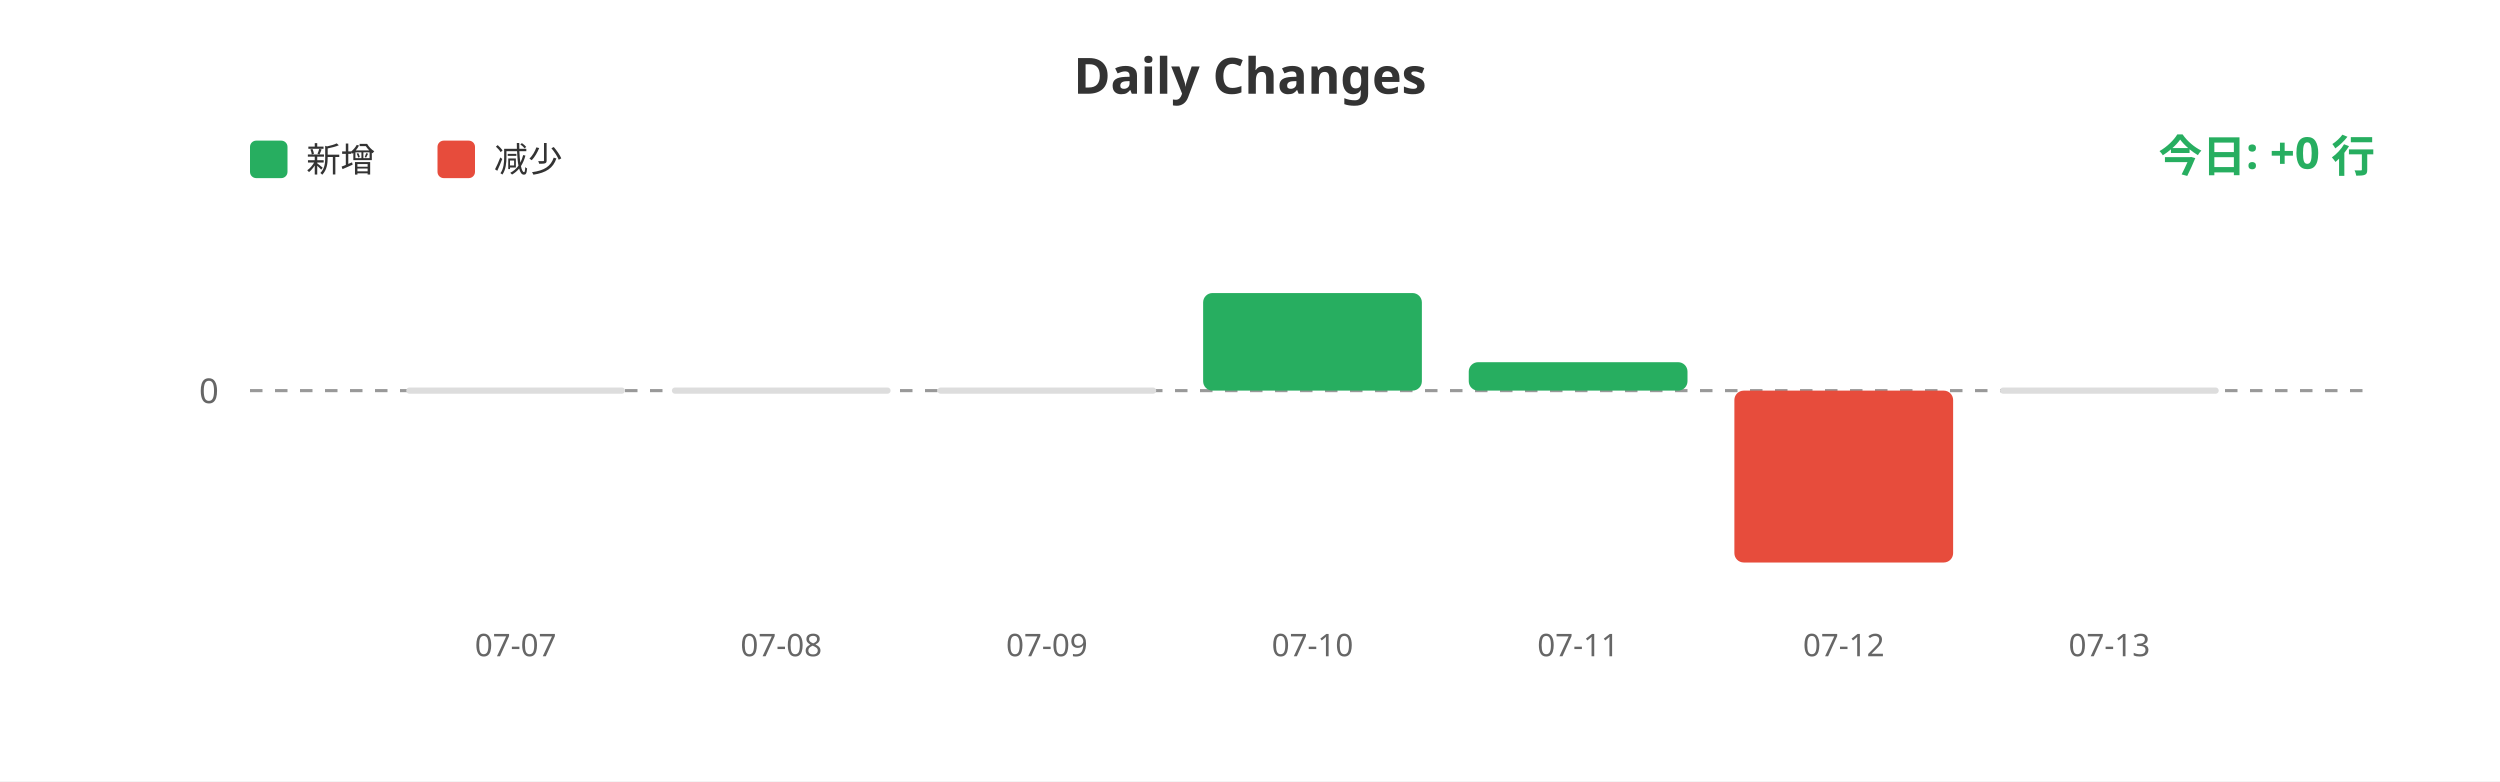
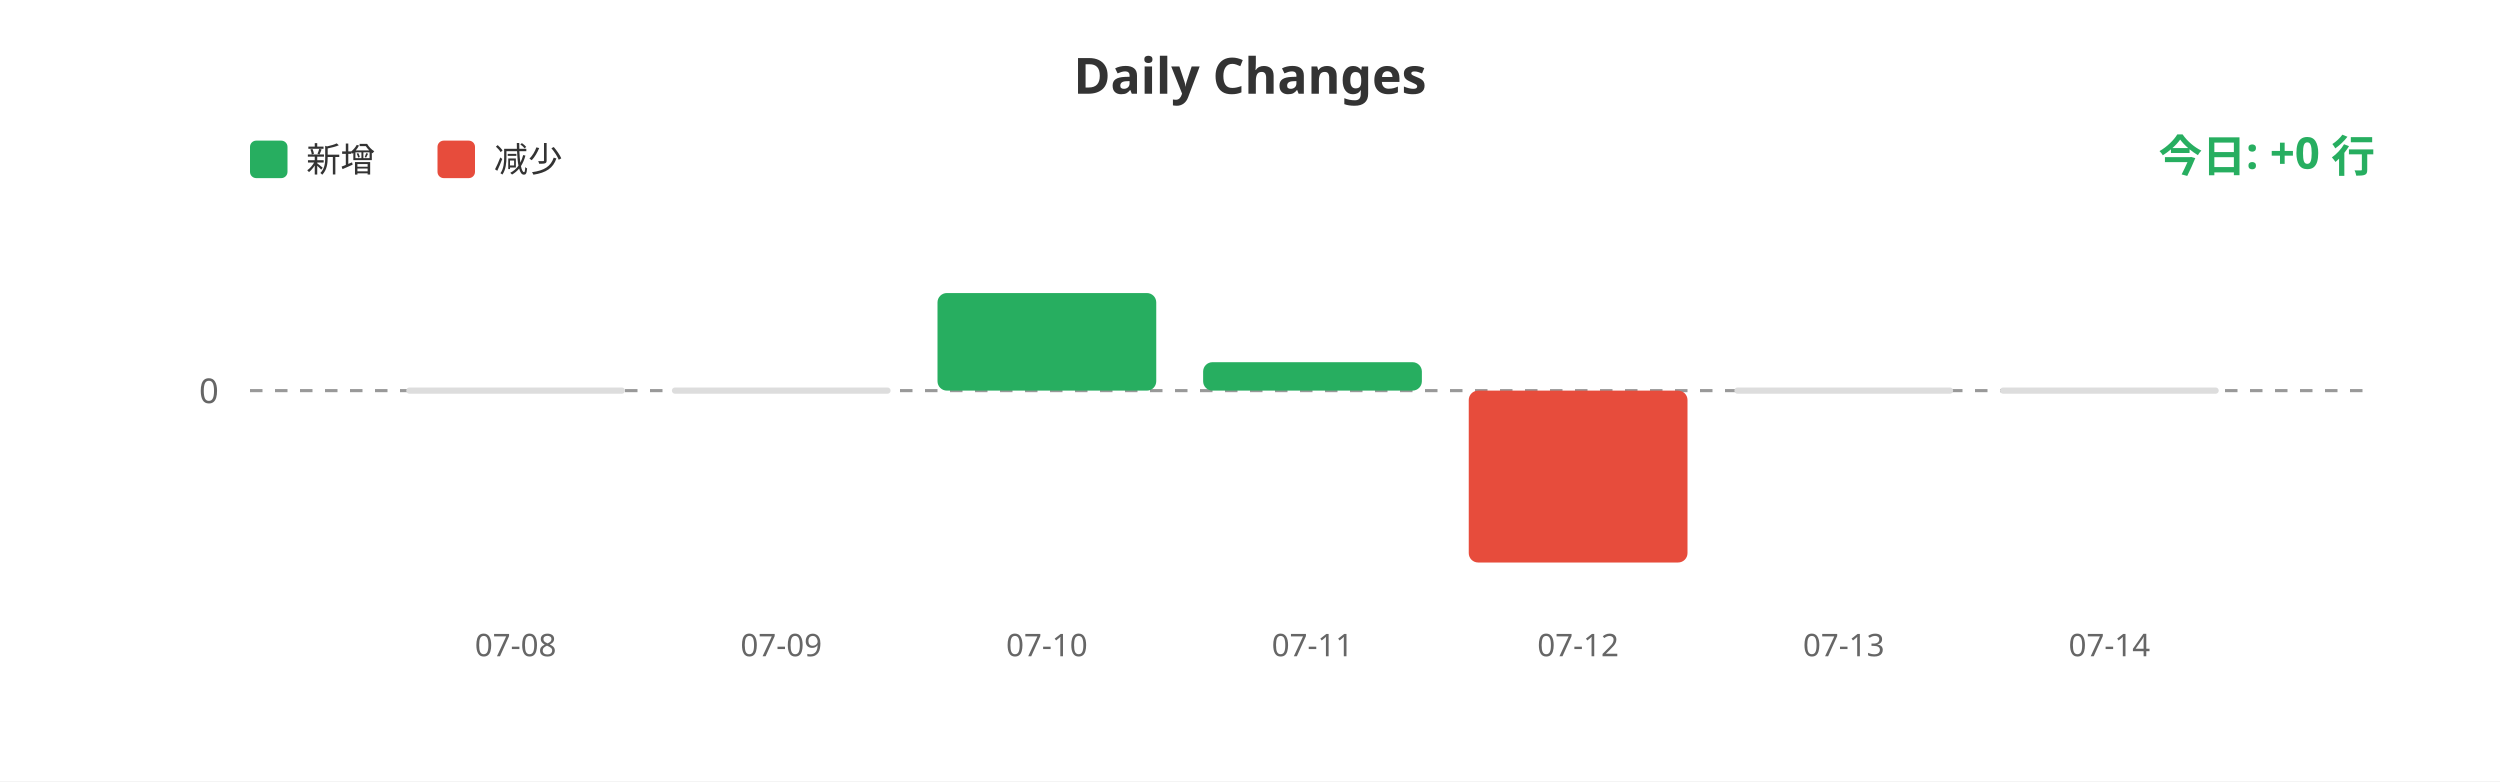
<svg xmlns="http://www.w3.org/2000/svg" width="800" height="250">
  <rect width="100%" height="100%" fill="#ffffff" />
  <text x="400" y="30" fill="#333" font-size="16" font-weight="bold" text-anchor="middle" font-family="sans-serif">Daily Changes</text>
  <rect x="80" y="45" width="12" height="12" fill="#27ae60" rx="2" />
  <text x="98" y="55" fill="#333" font-size="11" font-family="sans-serif">新增</text>
  <rect x="140" y="45" width="12" height="12" fill="#e74c3c" rx="2" />
  <text x="158" y="55" fill="#333" font-size="11" font-family="sans-serif">减少</text>
  <line x1="80" y1="125" x2="760" y2="125" stroke="#999" stroke-width="1" stroke-dasharray="4" />
  <text x="70" y="129" fill="#666" font-size="11" text-anchor="end" font-family="sans-serif">0</text>
  <rect x="130.0" y="124" width="70" height="2" fill="#ddd" rx="1" />
  <rect x="215.0" y="124" width="70" height="2" fill="#ddd" rx="1" />
-   <rect x="300.0" y="124" width="70" height="2" fill="#ddd" rx="1" />
-   <rect x="385.0" y="93.772" width="70" height="31.228" fill="#27ae60" rx="3" />
-   <rect x="470.0" y="115.9" width="70" height="9.1" fill="#27ae60" rx="3" />
-   <rect x="555.0" y="125" width="70" height="55.0" fill="#e74c3c" rx="3" />
+   <rect x="300.0" y="93.772" width="70" height="31.228" fill="#27ae60" rx="3" />
+   <rect x="385.0" y="115.9" width="70" height="9.1" fill="#27ae60" rx="3" />
+   <rect x="470.0" y="125" width="70" height="55.0" fill="#e74c3c" rx="3" />
+   <rect x="555.0" y="124" width="70" height="2" fill="#ddd" rx="1" />
  <rect x="640.0" y="124" width="70" height="2" fill="#ddd" rx="1" />
-   <text x="165.0" y="210" fill="#666" font-size="10" text-anchor="middle" font-family="sans-serif">07-07</text>
-   <text x="250.0" y="210" fill="#666" font-size="10" text-anchor="middle" font-family="sans-serif">07-08</text>
-   <text x="335.0" y="210" fill="#666" font-size="10" text-anchor="middle" font-family="sans-serif">07-09</text>
-   <text x="420.0" y="210" fill="#666" font-size="10" text-anchor="middle" font-family="sans-serif">07-10</text>
-   <text x="505.0" y="210" fill="#666" font-size="10" text-anchor="middle" font-family="sans-serif">07-11</text>
-   <text x="590.0" y="210" fill="#666" font-size="10" text-anchor="middle" font-family="sans-serif">07-12</text>
-   <text x="675.0" y="210" fill="#666" font-size="10" text-anchor="middle" font-family="sans-serif">07-13</text>
+   <text x="165.0" y="210" fill="#666" font-size="10" text-anchor="middle" font-family="sans-serif">07-08</text>
+   <text x="250.0" y="210" fill="#666" font-size="10" text-anchor="middle" font-family="sans-serif">07-09</text>
+   <text x="335.0" y="210" fill="#666" font-size="10" text-anchor="middle" font-family="sans-serif">07-10</text>
+   <text x="420.0" y="210" fill="#666" font-size="10" text-anchor="middle" font-family="sans-serif">07-11</text>
+   <text x="505.0" y="210" fill="#666" font-size="10" text-anchor="middle" font-family="sans-serif">07-12</text>
+   <text x="590.0" y="210" fill="#666" font-size="10" text-anchor="middle" font-family="sans-serif">07-13</text>
+   <text x="675.0" y="210" fill="#666" font-size="10" text-anchor="middle" font-family="sans-serif">07-14</text>
  <text x="760" y="55" fill="#27ae60" font-size="14" font-weight="bold" text-anchor="end" font-family="sans-serif">今日: +0 行</text>
</svg>
